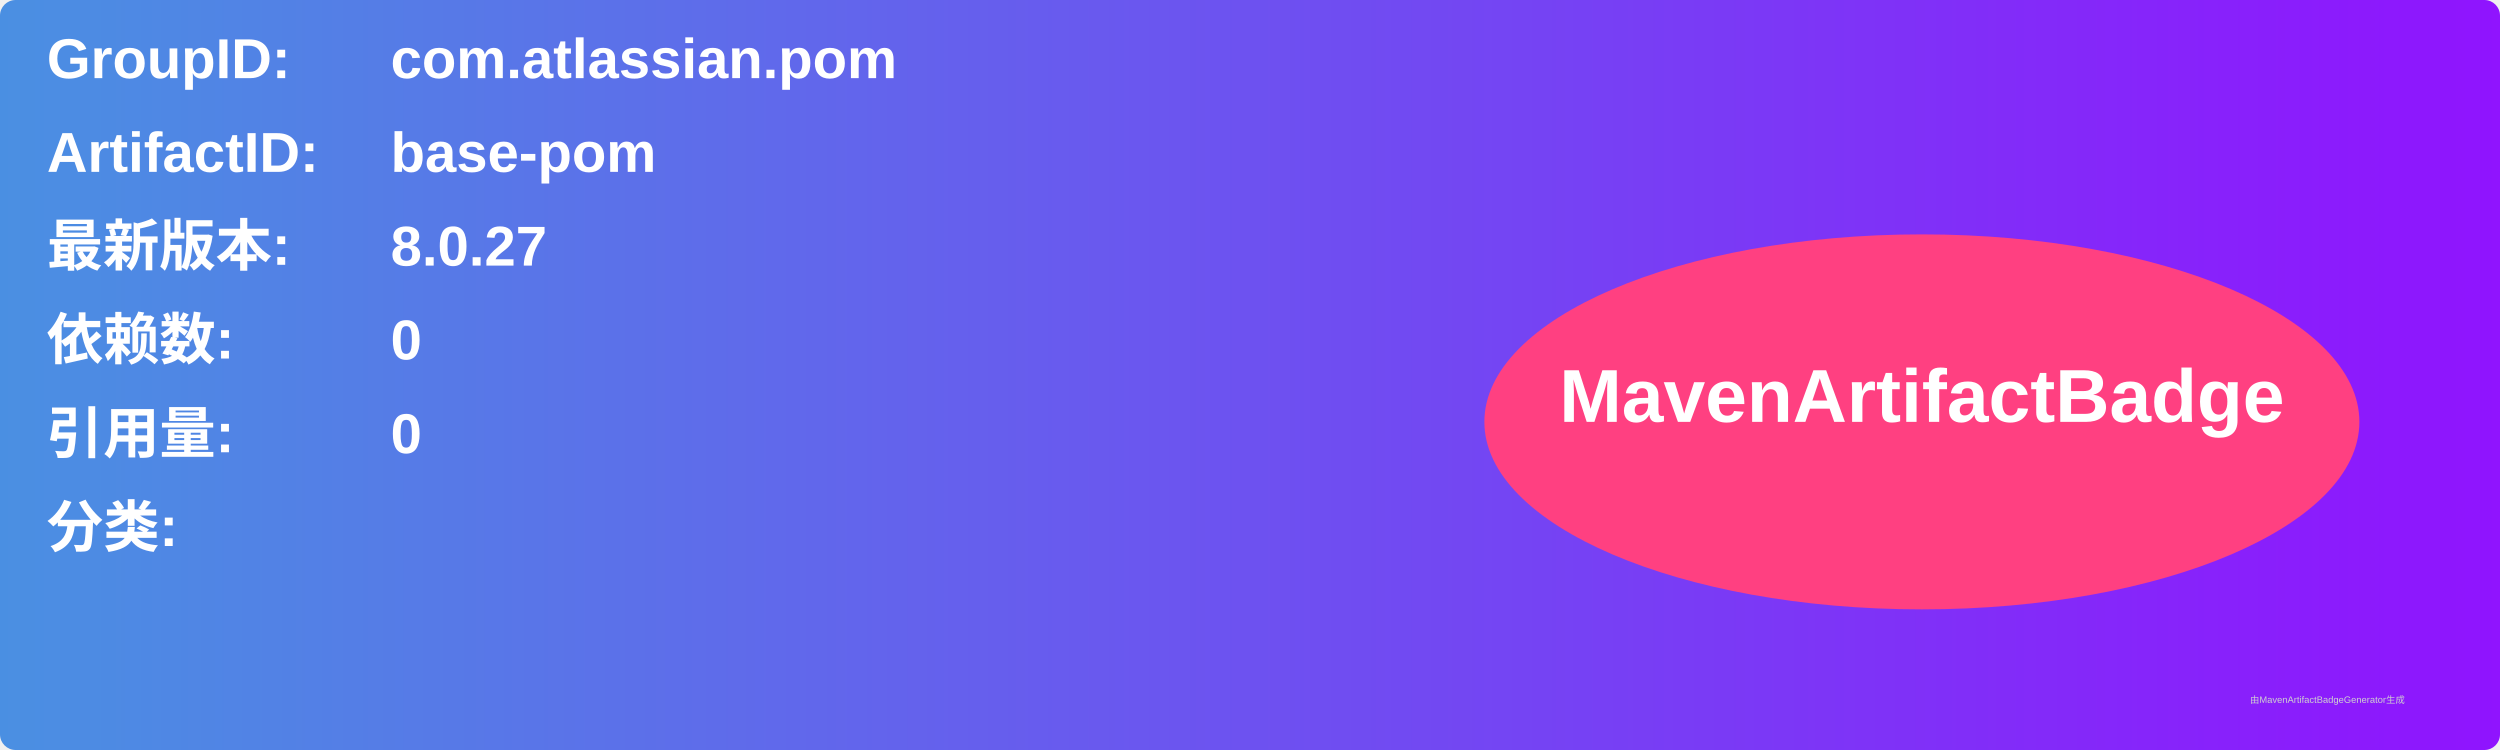
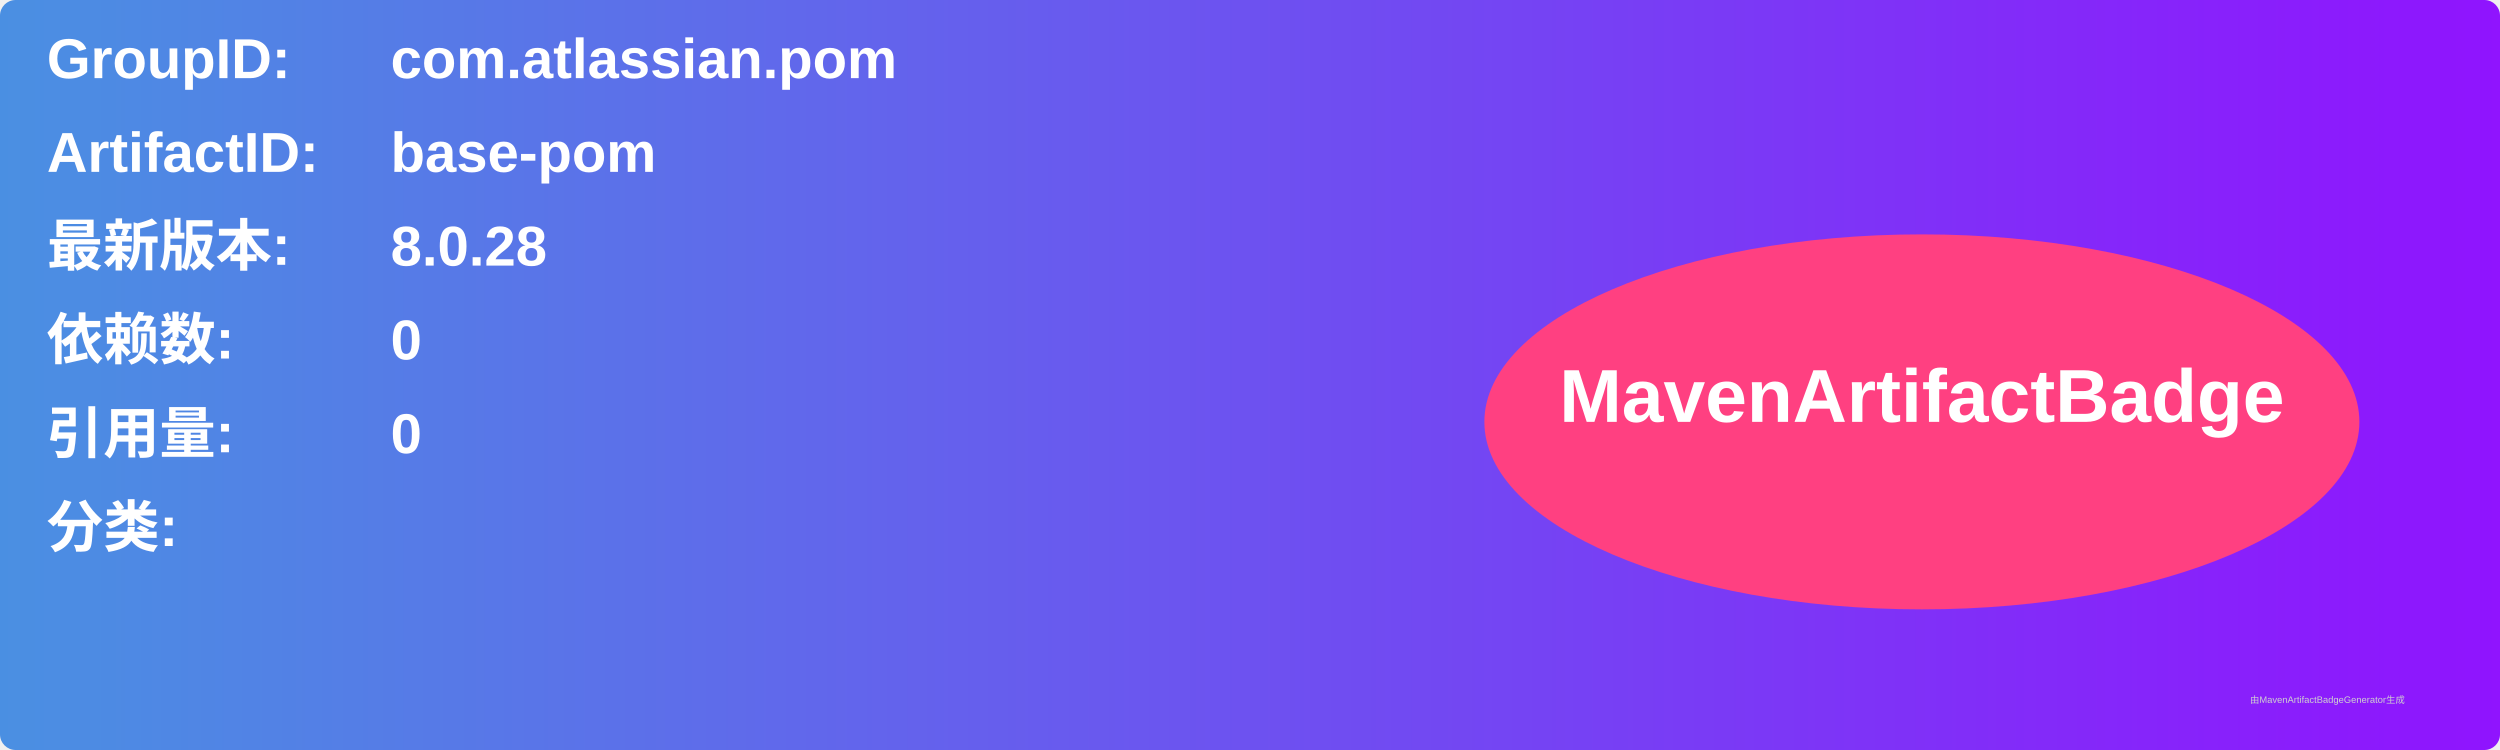
<svg xmlns="http://www.w3.org/2000/svg" width="800" height="240" viewBox="0 0 800 240">
  <linearGradient id="grad" x1="0%" y1="0%" x2="100%" y2="0%">
    <stop offset="0%" stop-color="#4a90e2" />
    <stop offset="100%" stop-color="#9013fe" />
  </linearGradient>
  <rect width="100%" height="100%" rx="5" ry="5" fill="url(#grad)" />
  <g transform="translate(15, 15)">
    <text x="0" y="10" font-family="Arial" font-size="18" fill="white" font-weight="bold" width="260">GroupID:</text>
    <text x="110" y="10" font-family="Arial" font-size="18" fill="white" font-weight="bold" width="460">com.atlassian.pom</text>
    <text x="0" y="40" font-family="Arial" font-size="18" fill="white" font-weight="bold" width="260">ArtifactID:</text>
    <text x="110" y="40" font-family="Arial" font-size="18" fill="white" font-weight="bold" width="460">base-pom</text>
    <text x="0" y="70" font-family="Arial" font-size="18" fill="white" font-weight="bold">最新版本:</text>
    <text x="110" y="70" font-family="Arial" font-size="18" fill="white" font-weight="bold">
-       <tspan font-weight="bold">8.0.27</tspan>
+       <tspan font-weight="bold">8.0.28</tspan>
    </text>
    <text x="0" y="100" font-family="Arial" font-size="18" fill="white" font-weight="bold">依赖数: </text>
    <text x="110" y="100" font-family="Arial" font-size="18" fill="white">
      <tspan font-weight="bold">0</tspan>
    </text>
    <text x="0" y="130" font-family="Arial" font-size="18" fill="white" font-weight="bold">引用量: </text>
    <text x="110" y="130" font-family="Arial" font-size="18" fill="white">
      <tspan font-weight="bold">0</tspan>
    </text>
    <text x="0" y="160" font-family="Arial" font-size="18" fill="white" font-weight="bold">分类:</text>
    <text x="10" y="190" font-family="Arial" font-size="10" fill="white">
      <tspan font-weight="bold" />
    </text>
    <ellipse cx="600" cy="120" rx="140" ry="60" fill="#ff4081" />
    <text x="600" y="120" text-anchor="middle" font-family="Arial" font-size="24" fill="white" font-weight="bold">MavenArtifactBadge</text>
  </g>
  <text x="720" y="225" font-family="Arial" font-size="3" fill="#d0d0d0">由MavenArtifactBadgeGenerator生成</text>
</svg>
